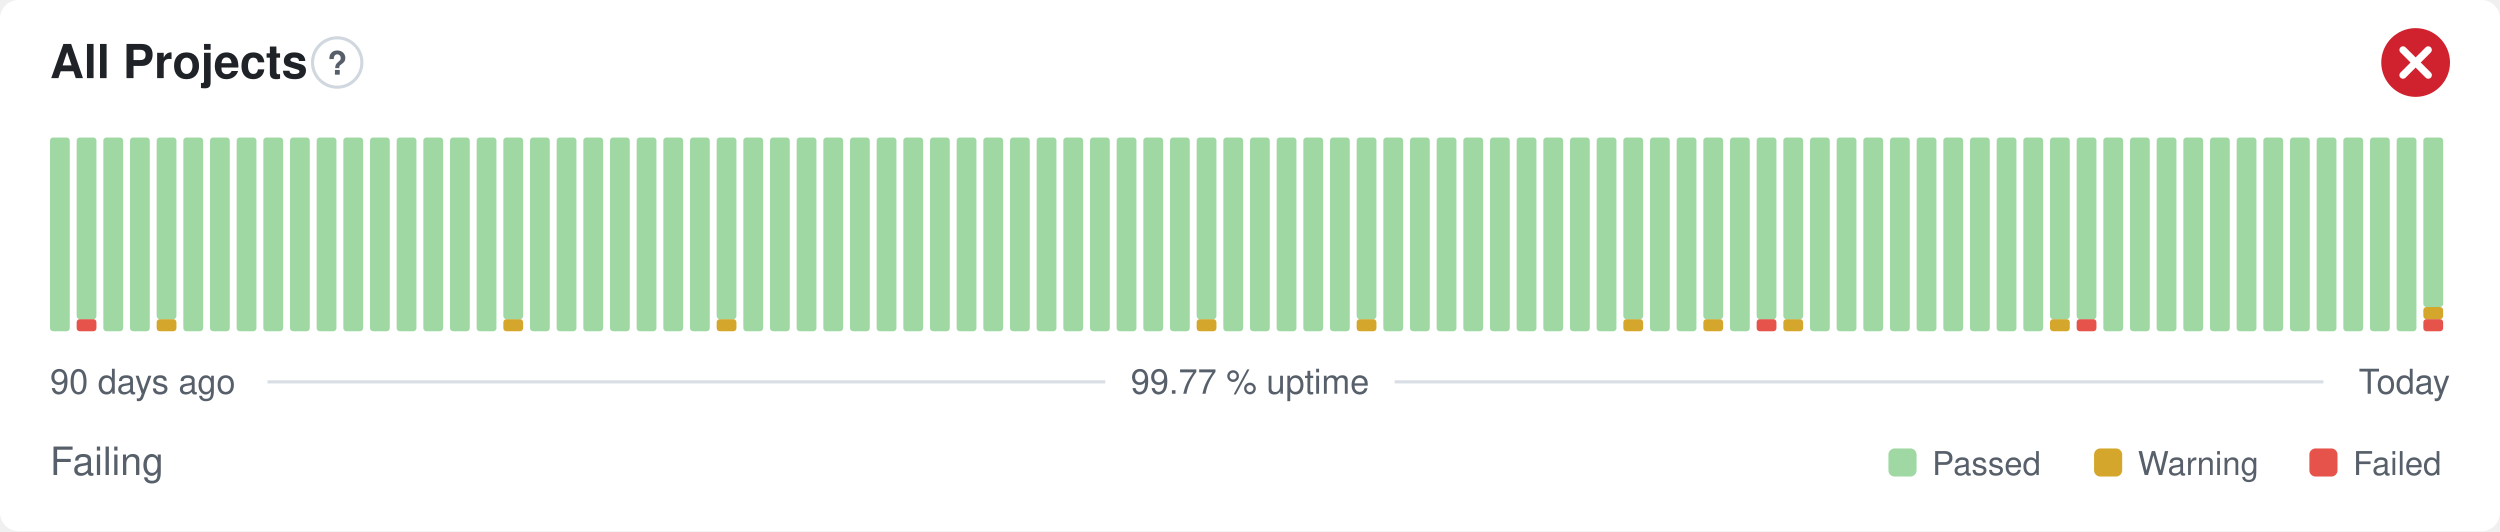
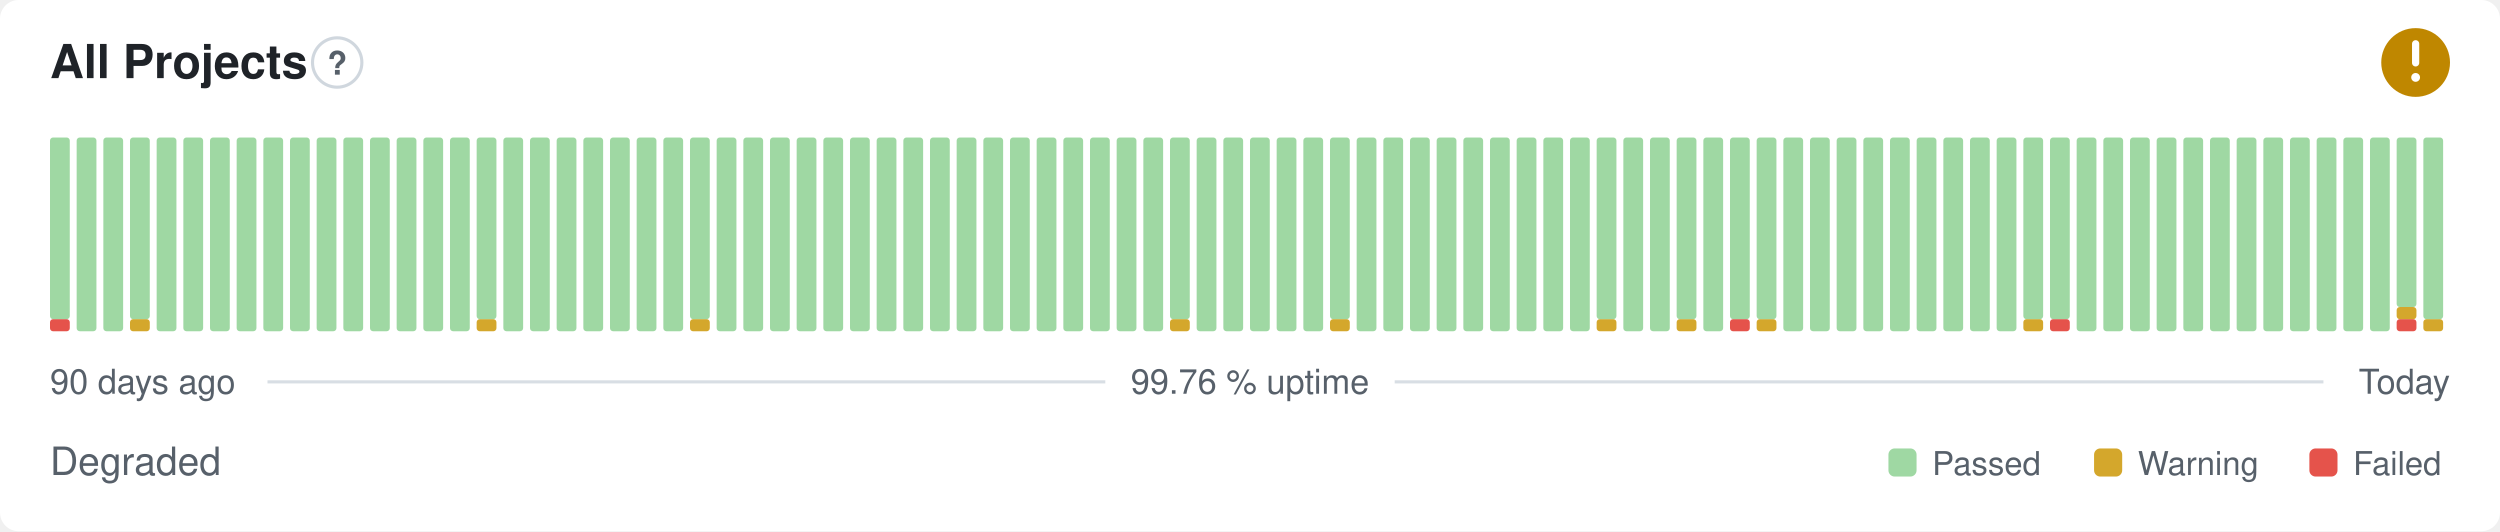
- <svg xmlns="http://www.w3.org/2000/svg" width="800" height="170" viewBox="0 0 800 170" role="img" aria-label="All Projects: Failing, 99.77 % uptime over the last 90 days" font-family="-apple-system,BlinkMacSystemFont,'Segoe UI',Helvetica,Arial,sans-serif">
+ <svg xmlns="http://www.w3.org/2000/svg" width="800" height="170" viewBox="0 0 800 170" role="img" aria-label="All Projects: Degraded, 99.76 % uptime over the last 90 days" font-family="-apple-system,BlinkMacSystemFont,'Segoe UI',Helvetica,Arial,sans-serif">
  <style>
    @media (prefers-color-scheme: dark) {
      .bg { fill: #0d1117 }
      .title { fill: #e6edf3 }
      .muted { fill: #8b949e }
      .hint { stroke: #30363d }
      .rule { stroke: #30363d }
      .nodata { fill: #21262d }
    }
  </style>
  <rect class="bg" width="800" height="170" rx="6" fill="#ffffff" />
  <text class="title" x="16" y="25" font-size="15" font-weight="600" fill="#1f2328">All Projects</text>
  <circle class="hint" cx="107.9" cy="20" r="7.9" fill="none" stroke="#d0d7de" stroke-width="1" />
  <text class="muted" x="107.9" y="23.9" text-anchor="middle" font-size="10.4" font-weight="700" fill="#57606a">?</text>
-   <circle cx="773" cy="20" r="11" fill="#cf222e" />
-   <path d="M768.97 15.97l8.07 8.07M777.03 15.97l-8.07 8.07" fill="none" stroke="#fff" stroke-width="2.31" stroke-linecap="round" stroke-linejoin="round" />
-   <rect x="16.00" y="44.00" width="6.33" height="62.00" rx="1" fill="#9fd8a3" />
-   <rect x="24.53" y="102.13" width="6.33" height="3.88" rx="1" fill="#e5534b" />
-   <rect x="24.53" y="44.00" width="6.33" height="58.13" rx="1" fill="#9fd8a3" />
+   <circle cx="773" cy="20" r="11" fill="#bf8700" />
+   <path d="M773 14.01v6.11" fill="none" stroke="#fff" stroke-width="2.31" stroke-linecap="round" stroke-linejoin="round" />
+   <circle cx="773" cy="24.77" r="1.41" fill="#fff" />
+   <rect x="16.00" y="102.13" width="6.33" height="3.88" rx="1" fill="#e5534b" />
+   <rect x="16.00" y="44.00" width="6.33" height="58.13" rx="1" fill="#9fd8a3" />
+   <rect x="24.53" y="44.00" width="6.33" height="62.00" rx="1" fill="#9fd8a3" />
  <rect x="33.07" y="44.00" width="6.33" height="62.00" rx="1" fill="#9fd8a3" />
-   <rect x="41.60" y="44.00" width="6.33" height="62.00" rx="1" fill="#9fd8a3" />
-   <rect x="50.13" y="102.13" width="6.33" height="3.88" rx="1" fill="#d4a72c" />
-   <rect x="50.13" y="44.00" width="6.33" height="58.13" rx="1" fill="#9fd8a3" />
+   <rect x="41.60" y="102.13" width="6.33" height="3.88" rx="1" fill="#d4a72c" />
+   <rect x="41.60" y="44.00" width="6.33" height="58.13" rx="1" fill="#9fd8a3" />
+   <rect x="50.13" y="44.00" width="6.33" height="62.00" rx="1" fill="#9fd8a3" />
  <rect x="58.67" y="44.00" width="6.33" height="62.00" rx="1" fill="#9fd8a3" />
  <rect x="67.20" y="44.00" width="6.33" height="62.00" rx="1" fill="#9fd8a3" />
  <rect x="75.73" y="44.00" width="6.33" height="62.00" rx="1" fill="#9fd8a3" />
  <rect x="84.27" y="44.00" width="6.33" height="62.00" rx="1" fill="#9fd8a3" />
  <rect x="92.80" y="44.00" width="6.33" height="62.00" rx="1" fill="#9fd8a3" />
  <rect x="101.33" y="44.00" width="6.33" height="62.00" rx="1" fill="#9fd8a3" />
  <rect x="109.87" y="44.00" width="6.33" height="62.00" rx="1" fill="#9fd8a3" />
  <rect x="118.40" y="44.00" width="6.33" height="62.00" rx="1" fill="#9fd8a3" />
  <rect x="126.93" y="44.00" width="6.33" height="62.00" rx="1" fill="#9fd8a3" />
  <rect x="135.47" y="44.00" width="6.33" height="62.00" rx="1" fill="#9fd8a3" />
  <rect x="144.00" y="44.00" width="6.33" height="62.00" rx="1" fill="#9fd8a3" />
-   <rect x="152.53" y="44.00" width="6.33" height="62.00" rx="1" fill="#9fd8a3" />
-   <rect x="161.07" y="102.13" width="6.33" height="3.88" rx="1" fill="#d4a72c" />
-   <rect x="161.07" y="44.00" width="6.33" height="58.13" rx="1" fill="#9fd8a3" />
+   <rect x="152.53" y="102.13" width="6.33" height="3.88" rx="1" fill="#d4a72c" />
+   <rect x="152.53" y="44.00" width="6.33" height="58.13" rx="1" fill="#9fd8a3" />
+   <rect x="161.07" y="44.00" width="6.33" height="62.00" rx="1" fill="#9fd8a3" />
  <rect x="169.60" y="44.00" width="6.33" height="62.00" rx="1" fill="#9fd8a3" />
  <rect x="178.13" y="44.00" width="6.33" height="62.00" rx="1" fill="#9fd8a3" />
  <rect x="186.67" y="44.00" width="6.33" height="62.00" rx="1" fill="#9fd8a3" />
  <rect x="195.20" y="44.00" width="6.33" height="62.00" rx="1" fill="#9fd8a3" />
  <rect x="203.73" y="44.00" width="6.33" height="62.00" rx="1" fill="#9fd8a3" />
  <rect x="212.27" y="44.00" width="6.33" height="62.00" rx="1" fill="#9fd8a3" />
-   <rect x="220.80" y="44.00" width="6.33" height="62.00" rx="1" fill="#9fd8a3" />
-   <rect x="229.33" y="102.13" width="6.33" height="3.88" rx="1" fill="#d4a72c" />
-   <rect x="229.33" y="44.00" width="6.33" height="58.13" rx="1" fill="#9fd8a3" />
+   <rect x="220.80" y="102.13" width="6.33" height="3.88" rx="1" fill="#d4a72c" />
+   <rect x="220.80" y="44.00" width="6.33" height="58.13" rx="1" fill="#9fd8a3" />
+   <rect x="229.33" y="44.00" width="6.33" height="62.00" rx="1" fill="#9fd8a3" />
  <rect x="237.87" y="44.00" width="6.33" height="62.00" rx="1" fill="#9fd8a3" />
  <rect x="246.40" y="44.00" width="6.33" height="62.00" rx="1" fill="#9fd8a3" />
  <rect x="254.93" y="44.00" width="6.33" height="62.00" rx="1" fill="#9fd8a3" />
  <rect x="263.47" y="44.00" width="6.33" height="62.00" rx="1" fill="#9fd8a3" />
  <rect x="272.00" y="44.00" width="6.33" height="62.00" rx="1" fill="#9fd8a3" />
  <rect x="280.53" y="44.00" width="6.33" height="62.00" rx="1" fill="#9fd8a3" />
  <rect x="289.07" y="44.00" width="6.33" height="62.00" rx="1" fill="#9fd8a3" />
  <rect x="297.60" y="44.00" width="6.33" height="62.00" rx="1" fill="#9fd8a3" />
  <rect x="306.13" y="44.00" width="6.33" height="62.00" rx="1" fill="#9fd8a3" />
  <rect x="314.67" y="44.00" width="6.33" height="62.00" rx="1" fill="#9fd8a3" />
  <rect x="323.20" y="44.00" width="6.33" height="62.00" rx="1" fill="#9fd8a3" />
  <rect x="331.73" y="44.00" width="6.33" height="62.00" rx="1" fill="#9fd8a3" />
  <rect x="340.27" y="44.00" width="6.33" height="62.00" rx="1" fill="#9fd8a3" />
  <rect x="348.80" y="44.00" width="6.33" height="62.00" rx="1" fill="#9fd8a3" />
  <rect x="357.33" y="44.00" width="6.33" height="62.00" rx="1" fill="#9fd8a3" />
  <rect x="365.87" y="44.00" width="6.33" height="62.00" rx="1" fill="#9fd8a3" />
-   <rect x="374.40" y="44.00" width="6.33" height="62.00" rx="1" fill="#9fd8a3" />
-   <rect x="382.93" y="102.13" width="6.33" height="3.88" rx="1" fill="#d4a72c" />
-   <rect x="382.93" y="44.00" width="6.33" height="58.13" rx="1" fill="#9fd8a3" />
+   <rect x="374.40" y="102.13" width="6.33" height="3.88" rx="1" fill="#d4a72c" />
+   <rect x="374.40" y="44.00" width="6.33" height="58.13" rx="1" fill="#9fd8a3" />
+   <rect x="382.93" y="44.00" width="6.33" height="62.00" rx="1" fill="#9fd8a3" />
  <rect x="391.47" y="44.00" width="6.33" height="62.00" rx="1" fill="#9fd8a3" />
  <rect x="400.00" y="44.00" width="6.33" height="62.00" rx="1" fill="#9fd8a3" />
  <rect x="408.53" y="44.00" width="6.33" height="62.00" rx="1" fill="#9fd8a3" />
  <rect x="417.07" y="44.00" width="6.33" height="62.00" rx="1" fill="#9fd8a3" />
-   <rect x="425.60" y="44.00" width="6.33" height="62.00" rx="1" fill="#9fd8a3" />
-   <rect x="434.13" y="102.13" width="6.33" height="3.88" rx="1" fill="#d4a72c" />
-   <rect x="434.13" y="44.00" width="6.33" height="58.13" rx="1" fill="#9fd8a3" />
+   <rect x="425.60" y="102.13" width="6.33" height="3.88" rx="1" fill="#d4a72c" />
+   <rect x="425.60" y="44.00" width="6.33" height="58.13" rx="1" fill="#9fd8a3" />
+   <rect x="434.13" y="44.00" width="6.33" height="62.00" rx="1" fill="#9fd8a3" />
  <rect x="442.67" y="44.00" width="6.33" height="62.00" rx="1" fill="#9fd8a3" />
  <rect x="451.20" y="44.00" width="6.33" height="62.00" rx="1" fill="#9fd8a3" />
  <rect x="459.73" y="44.00" width="6.33" height="62.00" rx="1" fill="#9fd8a3" />
  <rect x="468.27" y="44.00" width="6.33" height="62.00" rx="1" fill="#9fd8a3" />
  <rect x="476.80" y="44.00" width="6.33" height="62.00" rx="1" fill="#9fd8a3" />
  <rect x="485.33" y="44.00" width="6.33" height="62.00" rx="1" fill="#9fd8a3" />
  <rect x="493.87" y="44.00" width="6.33" height="62.00" rx="1" fill="#9fd8a3" />
  <rect x="502.40" y="44.00" width="6.33" height="62.00" rx="1" fill="#9fd8a3" />
-   <rect x="510.93" y="44.00" width="6.33" height="62.00" rx="1" fill="#9fd8a3" />
-   <rect x="519.47" y="102.13" width="6.33" height="3.88" rx="1" fill="#d4a72c" />
-   <rect x="519.47" y="44.00" width="6.33" height="58.13" rx="1" fill="#9fd8a3" />
+   <rect x="510.93" y="102.13" width="6.33" height="3.88" rx="1" fill="#d4a72c" />
+   <rect x="510.93" y="44.00" width="6.33" height="58.13" rx="1" fill="#9fd8a3" />
+   <rect x="519.47" y="44.00" width="6.33" height="62.00" rx="1" fill="#9fd8a3" />
  <rect x="528.00" y="44.00" width="6.33" height="62.00" rx="1" fill="#9fd8a3" />
-   <rect x="536.53" y="44.00" width="6.33" height="62.00" rx="1" fill="#9fd8a3" />
-   <rect x="545.07" y="102.13" width="6.33" height="3.88" rx="1" fill="#d4a72c" />
-   <rect x="545.07" y="44.00" width="6.33" height="58.13" rx="1" fill="#9fd8a3" />
-   <rect x="553.60" y="44.00" width="6.33" height="62.00" rx="1" fill="#9fd8a3" />
-   <rect x="562.13" y="102.13" width="6.33" height="3.88" rx="1" fill="#e5534b" />
+   <rect x="536.53" y="102.13" width="6.33" height="3.88" rx="1" fill="#d4a72c" />
+   <rect x="536.53" y="44.00" width="6.33" height="58.13" rx="1" fill="#9fd8a3" />
+   <rect x="545.07" y="44.00" width="6.33" height="62.00" rx="1" fill="#9fd8a3" />
+   <rect x="553.60" y="102.13" width="6.33" height="3.88" rx="1" fill="#e5534b" />
+   <rect x="553.60" y="44.00" width="6.33" height="58.13" rx="1" fill="#9fd8a3" />
+   <rect x="562.13" y="102.13" width="6.33" height="3.88" rx="1" fill="#d4a72c" />
  <rect x="562.13" y="44.00" width="6.33" height="58.13" rx="1" fill="#9fd8a3" />
-   <rect x="570.67" y="102.13" width="6.33" height="3.88" rx="1" fill="#d4a72c" />
-   <rect x="570.67" y="44.00" width="6.33" height="58.13" rx="1" fill="#9fd8a3" />
+   <rect x="570.67" y="44.00" width="6.33" height="62.00" rx="1" fill="#9fd8a3" />
  <rect x="579.20" y="44.00" width="6.33" height="62.00" rx="1" fill="#9fd8a3" />
  <rect x="587.73" y="44.00" width="6.33" height="62.00" rx="1" fill="#9fd8a3" />
  <rect x="596.27" y="44.00" width="6.33" height="62.00" rx="1" fill="#9fd8a3" />
  <rect x="604.80" y="44.00" width="6.33" height="62.00" rx="1" fill="#9fd8a3" />
  <rect x="613.33" y="44.00" width="6.33" height="62.00" rx="1" fill="#9fd8a3" />
  <rect x="621.87" y="44.00" width="6.33" height="62.00" rx="1" fill="#9fd8a3" />
  <rect x="630.40" y="44.00" width="6.33" height="62.00" rx="1" fill="#9fd8a3" />
  <rect x="638.93" y="44.00" width="6.33" height="62.00" rx="1" fill="#9fd8a3" />
-   <rect x="647.47" y="44.00" width="6.33" height="62.00" rx="1" fill="#9fd8a3" />
-   <rect x="656.00" y="102.13" width="6.33" height="3.88" rx="1" fill="#d4a72c" />
+   <rect x="647.47" y="102.13" width="6.33" height="3.88" rx="1" fill="#d4a72c" />
+   <rect x="647.47" y="44.00" width="6.33" height="58.13" rx="1" fill="#9fd8a3" />
+   <rect x="656.00" y="102.13" width="6.33" height="3.88" rx="1" fill="#e5534b" />
  <rect x="656.00" y="44.00" width="6.33" height="58.13" rx="1" fill="#9fd8a3" />
-   <rect x="664.53" y="102.13" width="6.33" height="3.88" rx="1" fill="#e5534b" />
-   <rect x="664.53" y="44.00" width="6.33" height="58.13" rx="1" fill="#9fd8a3" />
+   <rect x="664.53" y="44.00" width="6.33" height="62.00" rx="1" fill="#9fd8a3" />
  <rect x="673.07" y="44.00" width="6.33" height="62.00" rx="1" fill="#9fd8a3" />
  <rect x="681.60" y="44.00" width="6.33" height="62.00" rx="1" fill="#9fd8a3" />
  <rect x="690.13" y="44.00" width="6.33" height="62.00" rx="1" fill="#9fd8a3" />
  <rect x="698.67" y="44.00" width="6.33" height="62.00" rx="1" fill="#9fd8a3" />
  <rect x="707.20" y="44.00" width="6.33" height="62.00" rx="1" fill="#9fd8a3" />
  <rect x="715.73" y="44.00" width="6.33" height="62.00" rx="1" fill="#9fd8a3" />
  <rect x="724.27" y="44.00" width="6.33" height="62.00" rx="1" fill="#9fd8a3" />
  <rect x="732.80" y="44.00" width="6.33" height="62.00" rx="1" fill="#9fd8a3" />
  <rect x="741.33" y="44.00" width="6.33" height="62.00" rx="1" fill="#9fd8a3" />
  <rect x="749.87" y="44.00" width="6.33" height="62.00" rx="1" fill="#9fd8a3" />
  <rect x="758.40" y="44.00" width="6.33" height="62.00" rx="1" fill="#9fd8a3" />
-   <rect x="766.93" y="44.00" width="6.33" height="62.00" rx="1" fill="#9fd8a3" />
-   <rect x="775.47" y="102.13" width="6.33" height="3.88" rx="1" fill="#e5534b" />
-   <rect x="775.47" y="98.25" width="6.33" height="3.88" rx="1" fill="#d4a72c" />
-   <rect x="775.47" y="44.00" width="6.33" height="54.25" rx="1" fill="#9fd8a3" />
+   <rect x="766.93" y="102.13" width="6.33" height="3.88" rx="1" fill="#e5534b" />
+   <rect x="766.93" y="98.25" width="6.33" height="3.88" rx="1" fill="#d4a72c" />
+   <rect x="766.93" y="44.00" width="6.33" height="54.25" rx="1" fill="#9fd8a3" />
+   <rect x="775.47" y="102.13" width="6.33" height="3.88" rx="1" fill="#d4a72c" />
+   <rect x="775.47" y="44.00" width="6.33" height="58.13" rx="1" fill="#9fd8a3" />
  <text class="muted" x="16" y="126" font-size="11" fill="#57606a">90 days ago</text>
-   <text class="muted" x="400" y="126" text-anchor="middle" font-size="11" fill="#57606a">99.77 % uptime</text>
+   <text class="muted" x="400" y="126" text-anchor="middle" font-size="11" fill="#57606a">99.76 % uptime</text>
  <text class="muted" x="784" y="126" text-anchor="end" font-size="11" fill="#57606a">Today</text>
  <line class="rule" x1="85.6" y1="122.2" x2="353.7" y2="122.2" stroke="#d8dee4" stroke-width="1" />
  <line class="rule" x1="446.3" y1="122.2" x2="743.5" y2="122.2" stroke="#d8dee4" stroke-width="1" />
-   <text class="muted" x="16" y="152" font-size="12.5" fill="#57606a">Failing</text>
+   <text class="muted" x="16" y="152" font-size="12.5" fill="#57606a">Degraded</text>
  <rect x="604.3" y="143.5" width="9.0" height="9.0" rx="2" fill="#9fd8a3" />
  <text class="muted" x="618.3" y="152" font-size="10.5" fill="#57606a">Passed</text>
  <rect x="670.1" y="143.5" width="9.0" height="9.0" rx="2" fill="#d4a72c" />
  <text class="muted" x="684.1" y="152" font-size="10.5" fill="#57606a">Warning</text>
  <rect x="739.0" y="143.5" width="9.0" height="9.0" rx="2" fill="#e5534b" />
  <text class="muted" x="753.0" y="152" font-size="10.5" fill="#57606a">Failed</text>
</svg>
